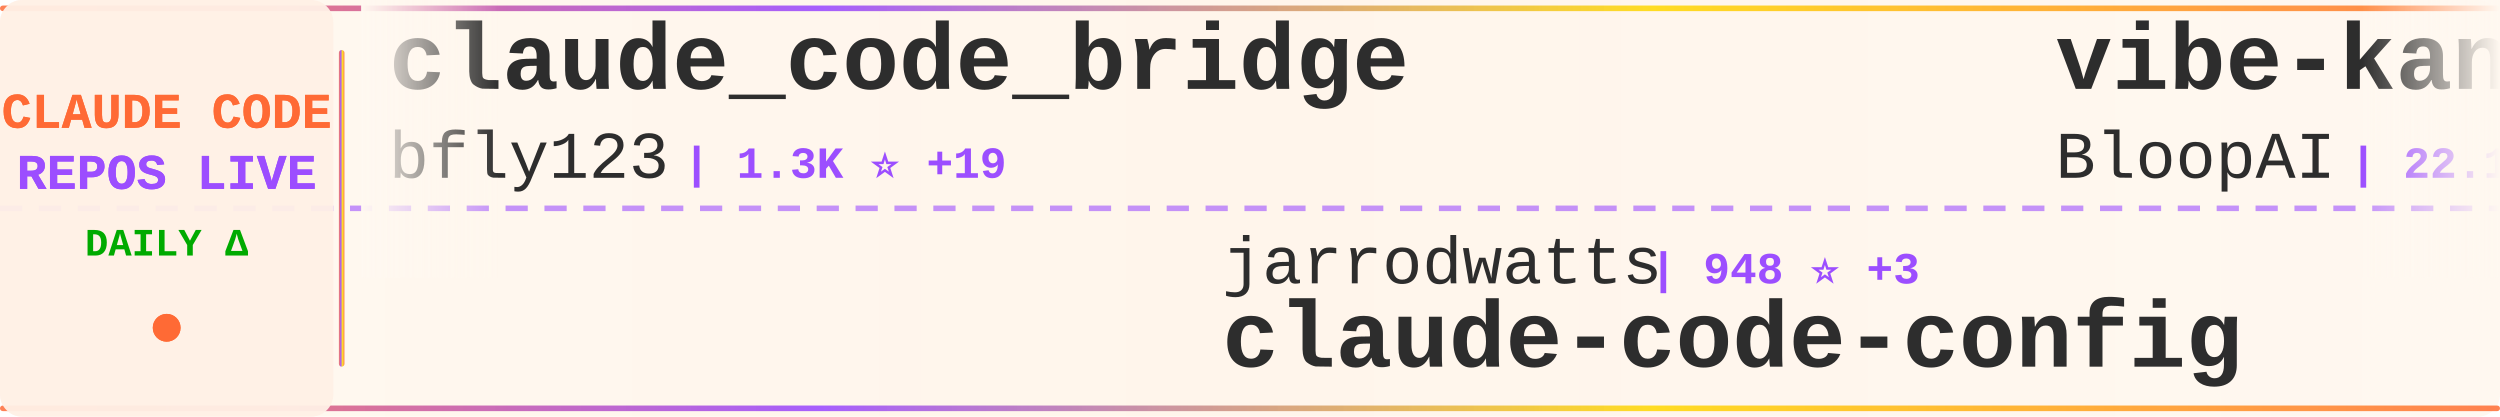
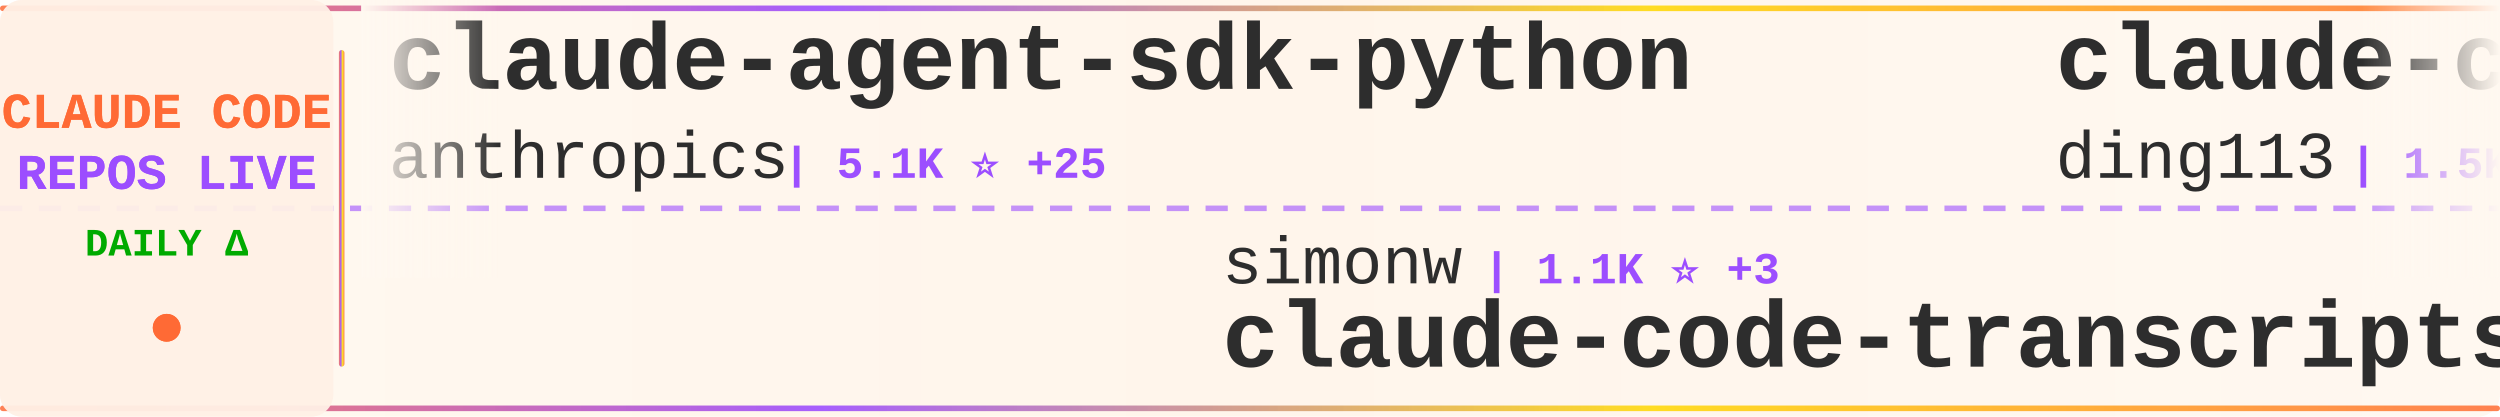
<svg xmlns="http://www.w3.org/2000/svg" width="900" height="150">
  <defs>
    <linearGradient id="tickerBg" x1="0%" y1="0%" x2="100%" y2="0%">
      <stop offset="0%" style="stop-color:#fff8f0;stop-opacity:0.98" />
      <stop offset="50%" style="stop-color:#fff5eb;stop-opacity:1" />
      <stop offset="100%" style="stop-color:#fff8f0;stop-opacity:0.98" />
    </linearGradient>
    <linearGradient id="borderGrad" x1="0%" y1="0%" x2="100%" y2="0%">
      <stop offset="0%" style="stop-color:#FF6B35;stop-opacity:0.85">
        <animate attributeName="stop-opacity" values="0.85;1;0.85" dur="2s" repeatCount="indefinite" />
      </stop>
      <stop offset="33%" style="stop-color:#9C4EFF;stop-opacity:0.9">
        <animate attributeName="stop-opacity" values="0.9;1;0.9" dur="2.2s" repeatCount="indefinite" />
      </stop>
      <stop offset="66%" style="stop-color:#FFD700;stop-opacity:0.85">
        <animate attributeName="stop-opacity" values="0.85;1;0.85" dur="1.8s" repeatCount="indefinite" />
      </stop>
      <stop offset="100%" style="stop-color:#FF6B35;stop-opacity:0.85">
        <animate attributeName="stop-opacity" values="0.85;1;0.85" dur="2s" repeatCount="indefinite" />
      </stop>
    </linearGradient>
    <filter id="textGlow">
      <feGaussianBlur stdDeviation="0.15" result="coloredBlur" />
      <feMerge>
        <feMergeNode in="coloredBlur" />
        <feMergeNode in="SourceGraphic" />
      </feMerge>
    </filter>
    <filter id="metricGlow">
      <feGaussianBlur stdDeviation="0.2" result="coloredBlur" />
      <feMerge>
        <feMergeNode in="coloredBlur" />
        <feMergeNode in="SourceGraphic" />
      </feMerge>
    </filter>
    <linearGradient id="leftFade" x1="0%" y1="0%" x2="100%" y2="0%">
      <stop offset="0%" style="stop-color:#fff8f0;stop-opacity:1" />
      <stop offset="100%" style="stop-color:#fff8f0;stop-opacity:0" />
    </linearGradient>
    <linearGradient id="rightFade" x1="0%" y1="0%" x2="100%" y2="0%">
      <stop offset="0%" style="stop-color:#fff8f0;stop-opacity:0" />
      <stop offset="100%" style="stop-color:#fff8f0;stop-opacity:1" />
    </linearGradient>
  </defs>
  <rect width="900" height="150" fill="url(#tickerBg)" rx="8" />
  <rect x="0" y="2" width="900" height="2" fill="url(#borderGrad)" rx="1" />
  <rect x="0" y="146" width="900" height="2" fill="url(#borderGrad)" rx="1" />
  <line x1="0" y1="75" x2="900" y2="75" stroke="#9C4EFF" stroke-width="2" stroke-dasharray="8 6" opacity="0.6" />
  <rect x="0" y="0" width="120" height="150" fill="#fff0e6" opacity="0.95" rx="8" />
  <text x="60" y="46" font-family="'Courier New', monospace" font-size="18" font-weight="bold" fill="#FF6B35" text-anchor="middle" filter="url(#textGlow)">
    CLAUDE CODE
  </text>
  <text x="60" y="68" font-family="'Courier New', monospace" font-size="18" font-weight="bold" fill="#9C4EFF" text-anchor="middle" filter="url(#textGlow)">
    REPOS LIVE
  </text>
  <text x="60" y="92" font-family="'Courier New', monospace" font-size="14" font-weight="bold" fill="#00aa00" text-anchor="middle">
    DAILY Δ
  </text>
  <circle cx="60" cy="118" r="5" fill="#FF6B35" filter="url(#metricGlow)">
    <animate attributeName="r" values="4;6;4" dur="1.5s" repeatCount="indefinite" />
    <animate attributeName="opacity" values="0.6;1;0.6" dur="1.5s" repeatCount="indefinite" />
  </circle>
  <rect x="122" y="18" width="2" height="114" fill="url(#borderGrad)" rx="1" />
  <clipPath id="tickerClip">
    <rect x="130" y="0" width="770" height="150" />
  </clipPath>
  <g clip-path="url(#tickerClip)">
    <g id="tickerItems">
      <animateTransform attributeName="transform" attributeType="XML" type="translate" from="0 0" to="-3000 0" dur="54s" repeatCount="indefinite" />
      <g transform="translate(0, 0)">
-         <text x="140" y="32" font-family="'Courier New', monospace" font-size="34" font-weight="bold" fill="#2d2d2d">claude_code_bridge</text>
-         <text x="140" y="64" font-family="'Courier New', monospace" font-size="24" font-weight="normal" fill="#2d2d2d" opacity="1.0">bfly123</text>
-         <text x="246" y="64" font-family="'Courier New', monospace" font-size="16" font-weight="bold" fill="#9C4EFF"> | 1.3K ⭐ +19</text>
+         <text x="140" y="32" font-family="'Courier New', monospace" font-size="34" font-weight="bold" fill="#2d2d2d">claude-agent-sdk-python</text>
+         <text x="140" y="64" font-family="'Courier New', monospace" font-size="24" font-weight="normal" fill="#2d2d2d" opacity="1.0">anthropics</text>
+         <text x="282" y="64" font-family="'Courier New', monospace" font-size="16" font-weight="bold" fill="#9C4EFF"> | 5.1K ⭐ +25</text>
      </g>
      <g transform="translate(300, 0)">
-         <text x="140" y="102" font-family="'Courier New', monospace" font-size="24" font-weight="normal" fill="#2d2d2d" opacity="1.0">jarrodwatts</text>
-         <text x="294" y="102" font-family="'Courier New', monospace" font-size="16" font-weight="bold" fill="#9C4EFF"> | 948 ⭐ +3</text>
-         <text x="140" y="132" font-family="'Courier New', monospace" font-size="34" font-weight="bold" fill="#2d2d2d">claude-code-config</text>
+         <text x="140" y="102" font-family="'Courier New', monospace" font-size="24" font-weight="normal" fill="#2d2d2d" opacity="1.0">simonw</text>
+         <text x="234" y="102" font-family="'Courier New', monospace" font-size="16" font-weight="bold" fill="#9C4EFF"> | 1.1K ⭐ +3</text>
+         <text x="140" y="132" font-family="'Courier New', monospace" font-size="34" font-weight="bold" fill="#2d2d2d">claude-code-transcripts</text>
      </g>
      <g transform="translate(600, 0)">
+         <text x="140" y="32" font-family="'Courier New', monospace" font-size="34" font-weight="bold" fill="#2d2d2d">claude-code-hub</text>
+         <text x="140" y="64" font-family="'Courier New', monospace" font-size="24" font-weight="normal" fill="#2d2d2d" opacity="1.0">ding113</text>
+         <text x="246" y="64" font-family="'Courier New', monospace" font-size="16" font-weight="bold" fill="#9C4EFF"> | 1.5K ⭐ +22</text>
+       </g>
+       <g transform="translate(900, 0)">
+         <text x="140" y="102" font-family="'Courier New', monospace" font-size="24" font-weight="normal" fill="#2d2d2d" opacity="1.0">revfactory</text>
+         <text x="282" y="102" font-family="'Courier New', monospace" font-size="16" font-weight="bold" fill="#9C4EFF"> | 757 ⭐</text>
+         <text x="140" y="132" font-family="'Courier New', monospace" font-size="34" font-weight="bold" fill="#2d2d2d">claude-code-mastering</text>
+       </g>
+       <g transform="translate(1200, 0)">
        <text x="140" y="32" font-family="'Courier New', monospace" font-size="34" font-weight="bold" fill="#2d2d2d">vibe-kanban</text>
        <text x="140" y="64" font-family="'Courier New', monospace" font-size="24" font-weight="normal" fill="#2d2d2d" opacity="1.0">BloopAI</text>
-         <text x="246" y="64" font-family="'Courier New', monospace" font-size="16" font-weight="bold" fill="#9C4EFF"> | 22.1K ⭐ +68</text>
-       </g>
-       <g transform="translate(900, 0)">
-         <text x="140" y="102" font-family="'Courier New', monospace" font-size="24" font-weight="normal" fill="#2d2d2d" opacity="1.0">anthropics</text>
-         <text x="282" y="102" font-family="'Courier New', monospace" font-size="16" font-weight="bold" fill="#9C4EFF"> | 589 ⭐</text>
-         <text x="140" y="132" font-family="'Courier New', monospace" font-size="34" font-weight="bold" fill="#2d2d2d">claude-code-base-action</text>
-       </g>
-       <g transform="translate(1200, 0)">
-         <text x="140" y="32" font-family="'Courier New', monospace" font-size="34" font-weight="bold" fill="#2d2d2d">claude-code-system-promp...</text>
-         <text x="140" y="64" font-family="'Courier New', monospace" font-size="24" font-weight="normal" fill="#2d2d2d" opacity="1.0">Piebald-AI</text>
-         <text x="282" y="64" font-family="'Courier New', monospace" font-size="16" font-weight="bold" fill="#9C4EFF"> | 5.0K ⭐ +30</text>
+         <text x="246" y="64" font-family="'Courier New', monospace" font-size="16" font-weight="bold" fill="#9C4EFF"> | 22.1K ⭐ +64</text>
      </g>
      <g transform="translate(1500, 0)">
+         <text x="140" y="102" font-family="'Courier New', monospace" font-size="24" font-weight="normal" fill="#2d2d2d" opacity="1.0">Maciek-roboblog</text>
+         <text x="342" y="102" font-family="'Courier New', monospace" font-size="16" font-weight="bold" fill="#9C4EFF"> | 6.7K ⭐ +14</text>
+         <text x="140" y="132" font-family="'Courier New', monospace" font-size="34" font-weight="bold" fill="#2d2d2d">Claude-Code-Usage-Monito...</text>
+       </g>
+       <g transform="translate(1800, 0)">
+         <text x="140" y="32" font-family="'Courier New', monospace" font-size="34" font-weight="bold" fill="#2d2d2d">browser-use</text>
+         <text x="140" y="64" font-family="'Courier New', monospace" font-size="24" font-weight="normal" fill="#2d2d2d" opacity="1.0">browser-use</text>
+         <text x="294" y="64" font-family="'Courier New', monospace" font-size="16" font-weight="bold" fill="#9C4EFF"> | 79.2K ⭐ +98</text>
+       </g>
+       <g transform="translate(2100, 0)">
        <text x="140" y="102" font-family="'Courier New', monospace" font-size="24" font-weight="normal" fill="#2d2d2d" opacity="1.0">manzaltu</text>
        <text x="258" y="102" font-family="'Courier New', monospace" font-size="16" font-weight="bold" fill="#9C4EFF"> | 1.4K ⭐ +2</text>
        <text x="140" y="132" font-family="'Courier New', monospace" font-size="34" font-weight="bold" fill="#2d2d2d">claude-code-ide.el</text>
      </g>
-       <g transform="translate(1800, 0)">
+       <g transform="translate(2400, 0)">
+         <text x="140" y="32" font-family="'Courier New', monospace" font-size="34" font-weight="bold" fill="#2d2d2d">claude-code</text>
+         <text x="140" y="64" font-family="'Courier New', monospace" font-size="24" font-weight="normal" fill="#2d2d2d" opacity="1.0">MadAppGang</text>
+         <text x="282" y="64" font-family="'Courier New', monospace" font-size="16" font-weight="bold" fill="#9C4EFF"> | 241 ⭐ +1</text>
+       </g>
+       <g transform="translate(2700, 0)">
+         <text x="140" y="102" font-family="'Courier New', monospace" font-size="24" font-weight="normal" fill="#2d2d2d" opacity="1.0">Cranot</text>
+         <text x="234" y="102" font-family="'Courier New', monospace" font-size="16" font-weight="bold" fill="#9C4EFF"> | 2.4K ⭐ +2</text>
+         <text x="140" y="132" font-family="'Courier New', monospace" font-size="34" font-weight="bold" fill="#2d2d2d">claude-code-guide</text>
+       </g>
+       <g transform="translate(3000, 0)">
        <text x="140" y="32" font-family="'Courier New', monospace" font-size="34" font-weight="bold" fill="#2d2d2d">claude-agent-sdk-python</text>
        <text x="140" y="64" font-family="'Courier New', monospace" font-size="24" font-weight="normal" fill="#2d2d2d" opacity="1.0">anthropics</text>
-         <text x="282" y="64" font-family="'Courier New', monospace" font-size="16" font-weight="bold" fill="#9C4EFF"> | 5.1K ⭐ +21</text>
-       </g>
-       <g transform="translate(2100, 0)">
-         <text x="140" y="102" font-family="'Courier New', monospace" font-size="24" font-weight="normal" fill="#2d2d2d" opacity="1.0">centminmod</text>
-         <text x="282" y="102" font-family="'Courier New', monospace" font-size="16" font-weight="bold" fill="#9C4EFF"> | 1.9K ⭐ +1</text>
-         <text x="140" y="132" font-family="'Courier New', monospace" font-size="34" font-weight="bold" fill="#2d2d2d">my-claude-code-setup</text>
-       </g>
-       <g transform="translate(2400, 0)">
-         <text x="140" y="32" font-family="'Courier New', monospace" font-size="34" font-weight="bold" fill="#2d2d2d">claude-code-tools</text>
-         <text x="140" y="64" font-family="'Courier New', monospace" font-size="24" font-weight="normal" fill="#2d2d2d" opacity="1.0">pchalasani</text>
-         <text x="282" y="64" font-family="'Courier New', monospace" font-size="16" font-weight="bold" fill="#9C4EFF"> | 1.5K ⭐ +3</text>
-       </g>
-       <g transform="translate(2700, 0)">
-         <text x="140" y="102" font-family="'Courier New', monospace" font-size="24" font-weight="normal" fill="#2d2d2d" opacity="1.0">EveryInc</text>
-         <text x="258" y="102" font-family="'Courier New', monospace" font-size="16" font-weight="bold" fill="#9C4EFF"> | 9.7K ⭐ +50</text>
-         <text x="140" y="132" font-family="'Courier New', monospace" font-size="34" font-weight="bold" fill="#2d2d2d">compound-engineering-plu...</text>
-       </g>
-       <g transform="translate(3000, 0)">
-         <text x="140" y="32" font-family="'Courier New', monospace" font-size="34" font-weight="bold" fill="#2d2d2d">claude_code_bridge</text>
-         <text x="140" y="64" font-family="'Courier New', monospace" font-size="24" font-weight="normal" fill="#2d2d2d" opacity="1.0">bfly123</text>
-         <text x="246" y="64" font-family="'Courier New', monospace" font-size="16" font-weight="bold" fill="#9C4EFF"> | 1.3K ⭐ +19</text>
+         <text x="282" y="64" font-family="'Courier New', monospace" font-size="16" font-weight="bold" fill="#9C4EFF"> | 5.1K ⭐ +25</text>
      </g>
      <g transform="translate(3300, 0)">
-         <text x="140" y="102" font-family="'Courier New', monospace" font-size="24" font-weight="normal" fill="#2d2d2d" opacity="1.0">jarrodwatts</text>
-         <text x="294" y="102" font-family="'Courier New', monospace" font-size="16" font-weight="bold" fill="#9C4EFF"> | 948 ⭐ +3</text>
-         <text x="140" y="132" font-family="'Courier New', monospace" font-size="34" font-weight="bold" fill="#2d2d2d">claude-code-config</text>
+         <text x="140" y="102" font-family="'Courier New', monospace" font-size="24" font-weight="normal" fill="#2d2d2d" opacity="1.0">simonw</text>
+         <text x="234" y="102" font-family="'Courier New', monospace" font-size="16" font-weight="bold" fill="#9C4EFF"> | 1.1K ⭐ +3</text>
+         <text x="140" y="132" font-family="'Courier New', monospace" font-size="34" font-weight="bold" fill="#2d2d2d">claude-code-transcripts</text>
      </g>
      <g transform="translate(3600, 0)">
-         <text x="140" y="32" font-family="'Courier New', monospace" font-size="34" font-weight="bold" fill="#2d2d2d">vibe-kanban</text>
-         <text x="140" y="64" font-family="'Courier New', monospace" font-size="24" font-weight="normal" fill="#2d2d2d" opacity="1.0">BloopAI</text>
-         <text x="246" y="64" font-family="'Courier New', monospace" font-size="16" font-weight="bold" fill="#9C4EFF"> | 22.1K ⭐ +68</text>
+         <text x="140" y="32" font-family="'Courier New', monospace" font-size="34" font-weight="bold" fill="#2d2d2d">claude-code-hub</text>
+         <text x="140" y="64" font-family="'Courier New', monospace" font-size="24" font-weight="normal" fill="#2d2d2d" opacity="1.0">ding113</text>
+         <text x="246" y="64" font-family="'Courier New', monospace" font-size="16" font-weight="bold" fill="#9C4EFF"> | 1.5K ⭐ +22</text>
      </g>
      <g transform="translate(3900, 0)">
-         <text x="140" y="102" font-family="'Courier New', monospace" font-size="24" font-weight="normal" fill="#2d2d2d" opacity="1.0">anthropics</text>
-         <text x="282" y="102" font-family="'Courier New', monospace" font-size="16" font-weight="bold" fill="#9C4EFF"> | 589 ⭐</text>
-         <text x="140" y="132" font-family="'Courier New', monospace" font-size="34" font-weight="bold" fill="#2d2d2d">claude-code-base-action</text>
+         <text x="140" y="102" font-family="'Courier New', monospace" font-size="24" font-weight="normal" fill="#2d2d2d" opacity="1.0">revfactory</text>
+         <text x="282" y="102" font-family="'Courier New', monospace" font-size="16" font-weight="bold" fill="#9C4EFF"> | 757 ⭐</text>
+         <text x="140" y="132" font-family="'Courier New', monospace" font-size="34" font-weight="bold" fill="#2d2d2d">claude-code-mastering</text>
      </g>
    </g>
  </g>
  <rect x="130" y="0" width="50" height="100" fill="url(#leftFade)" />
  <rect x="850" y="0" width="50" height="100" fill="url(#rightFade)" />
</svg>
